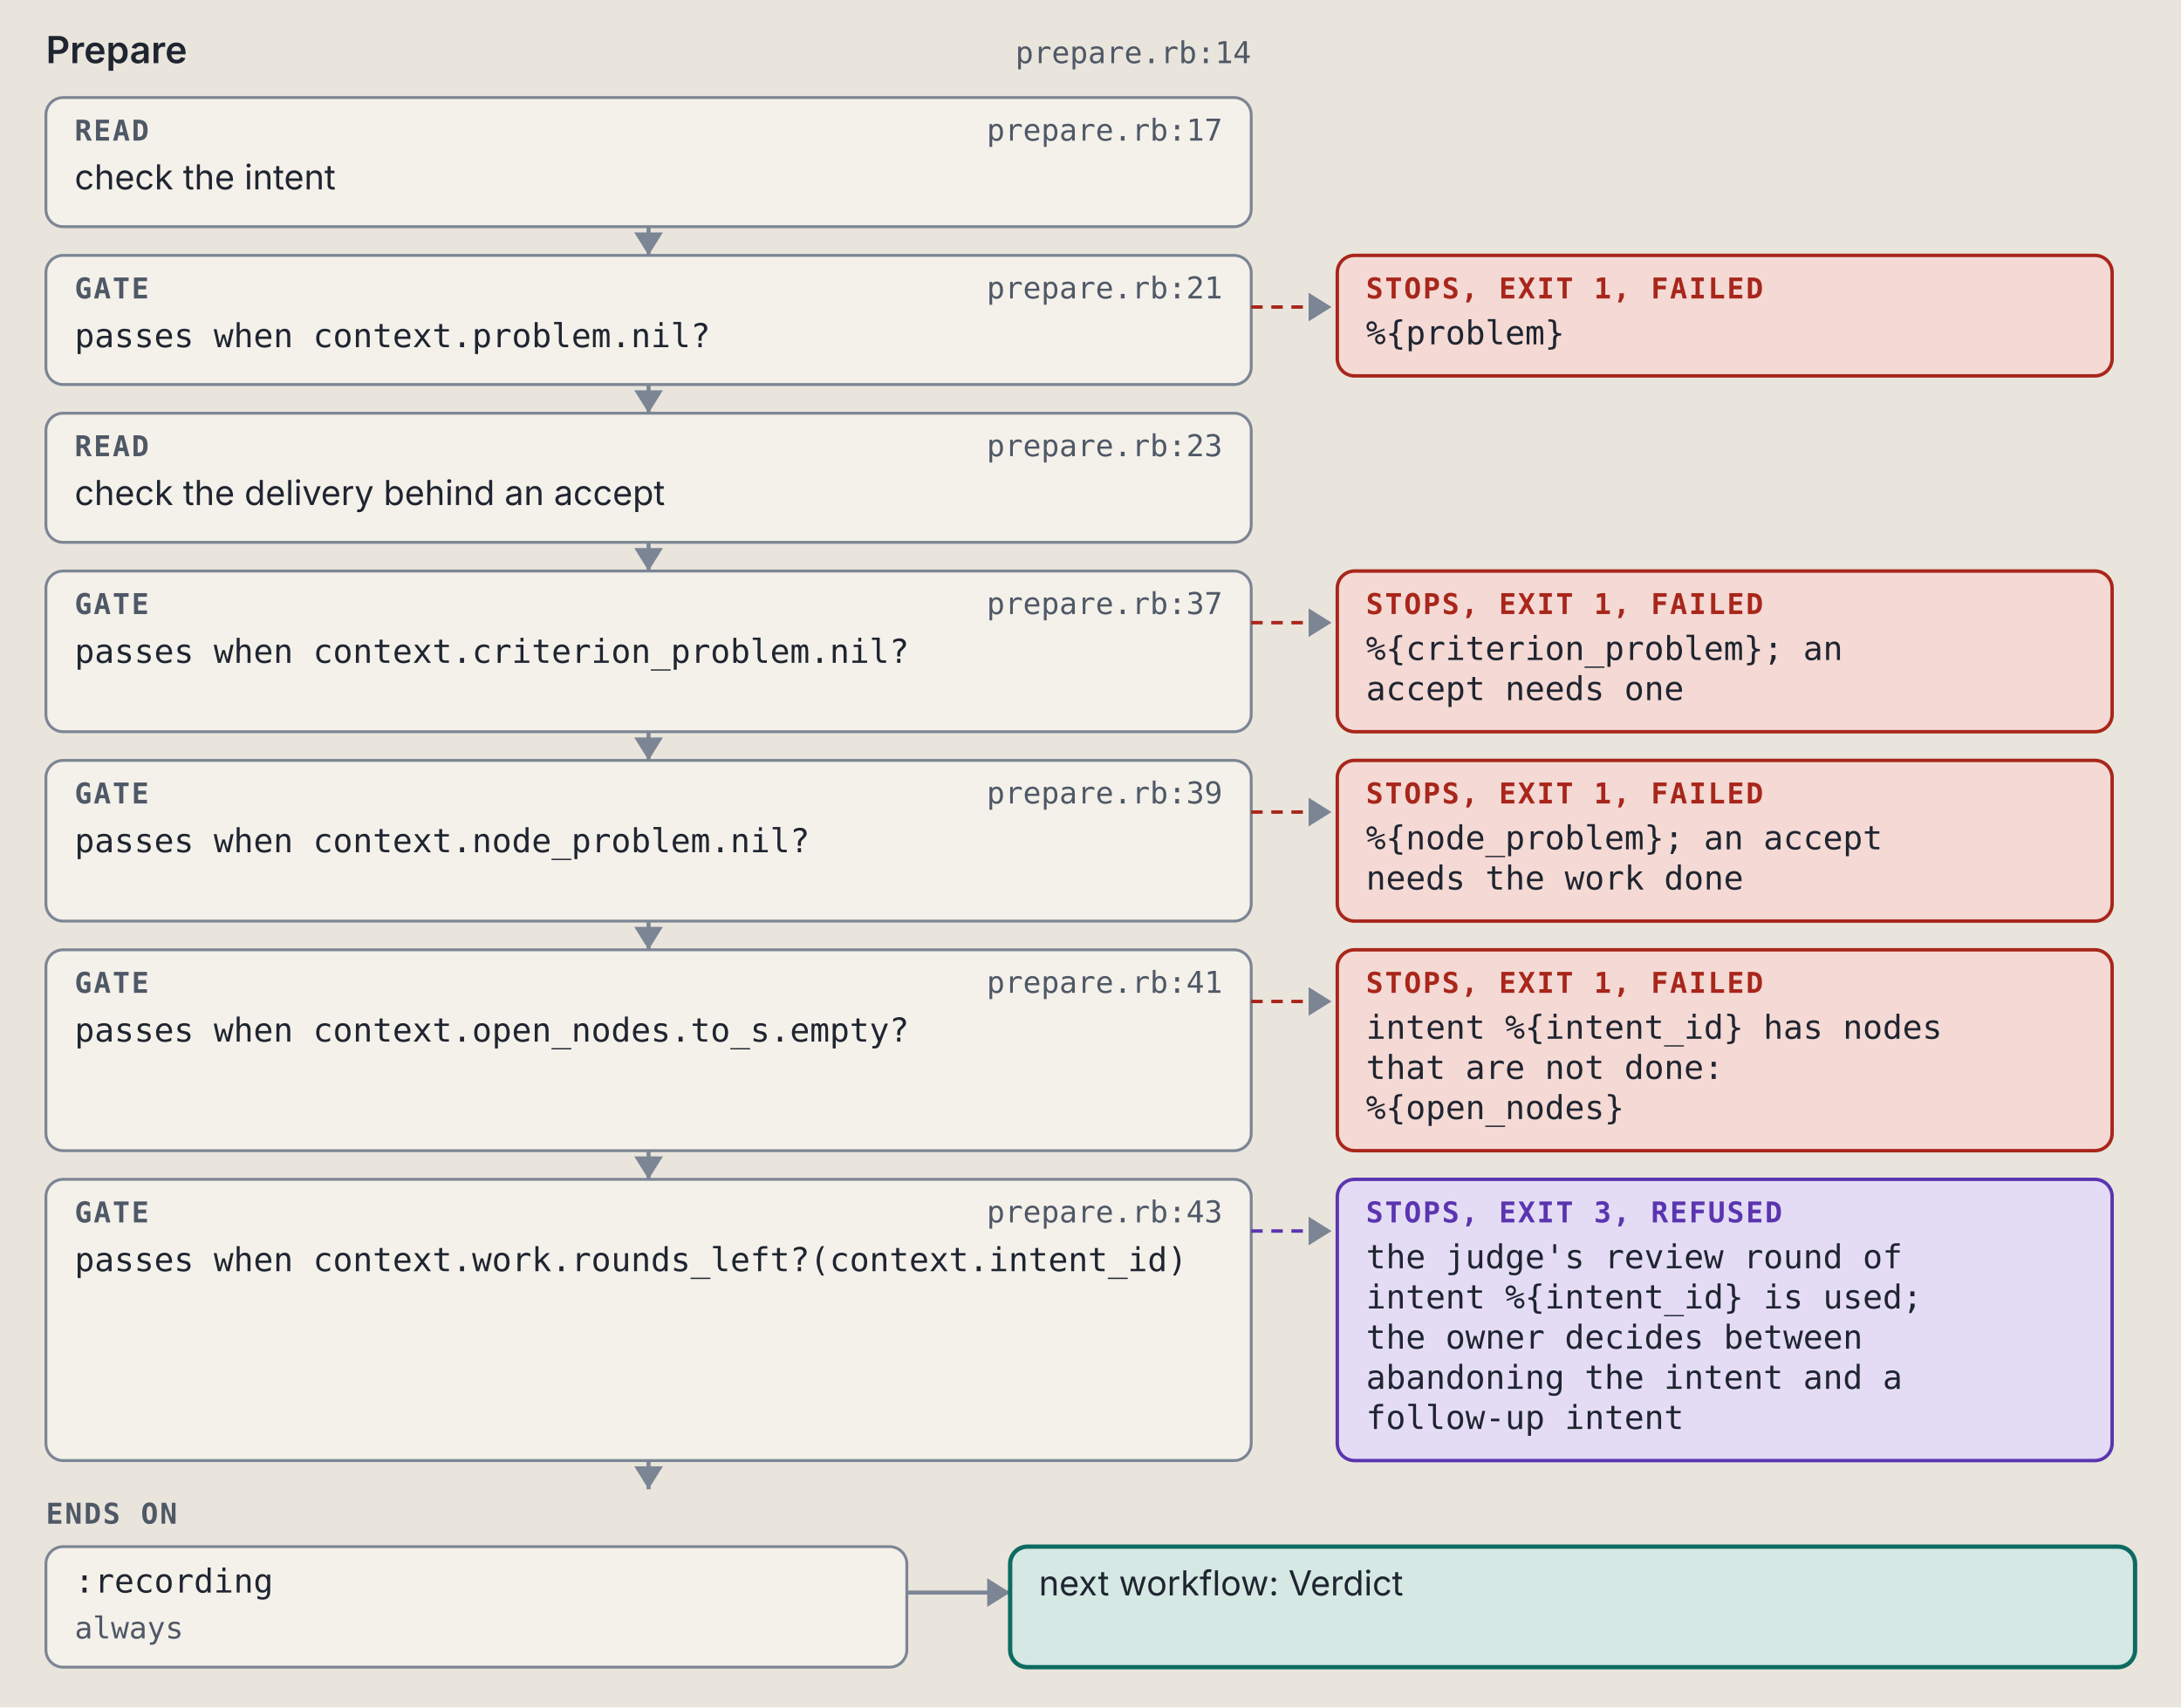
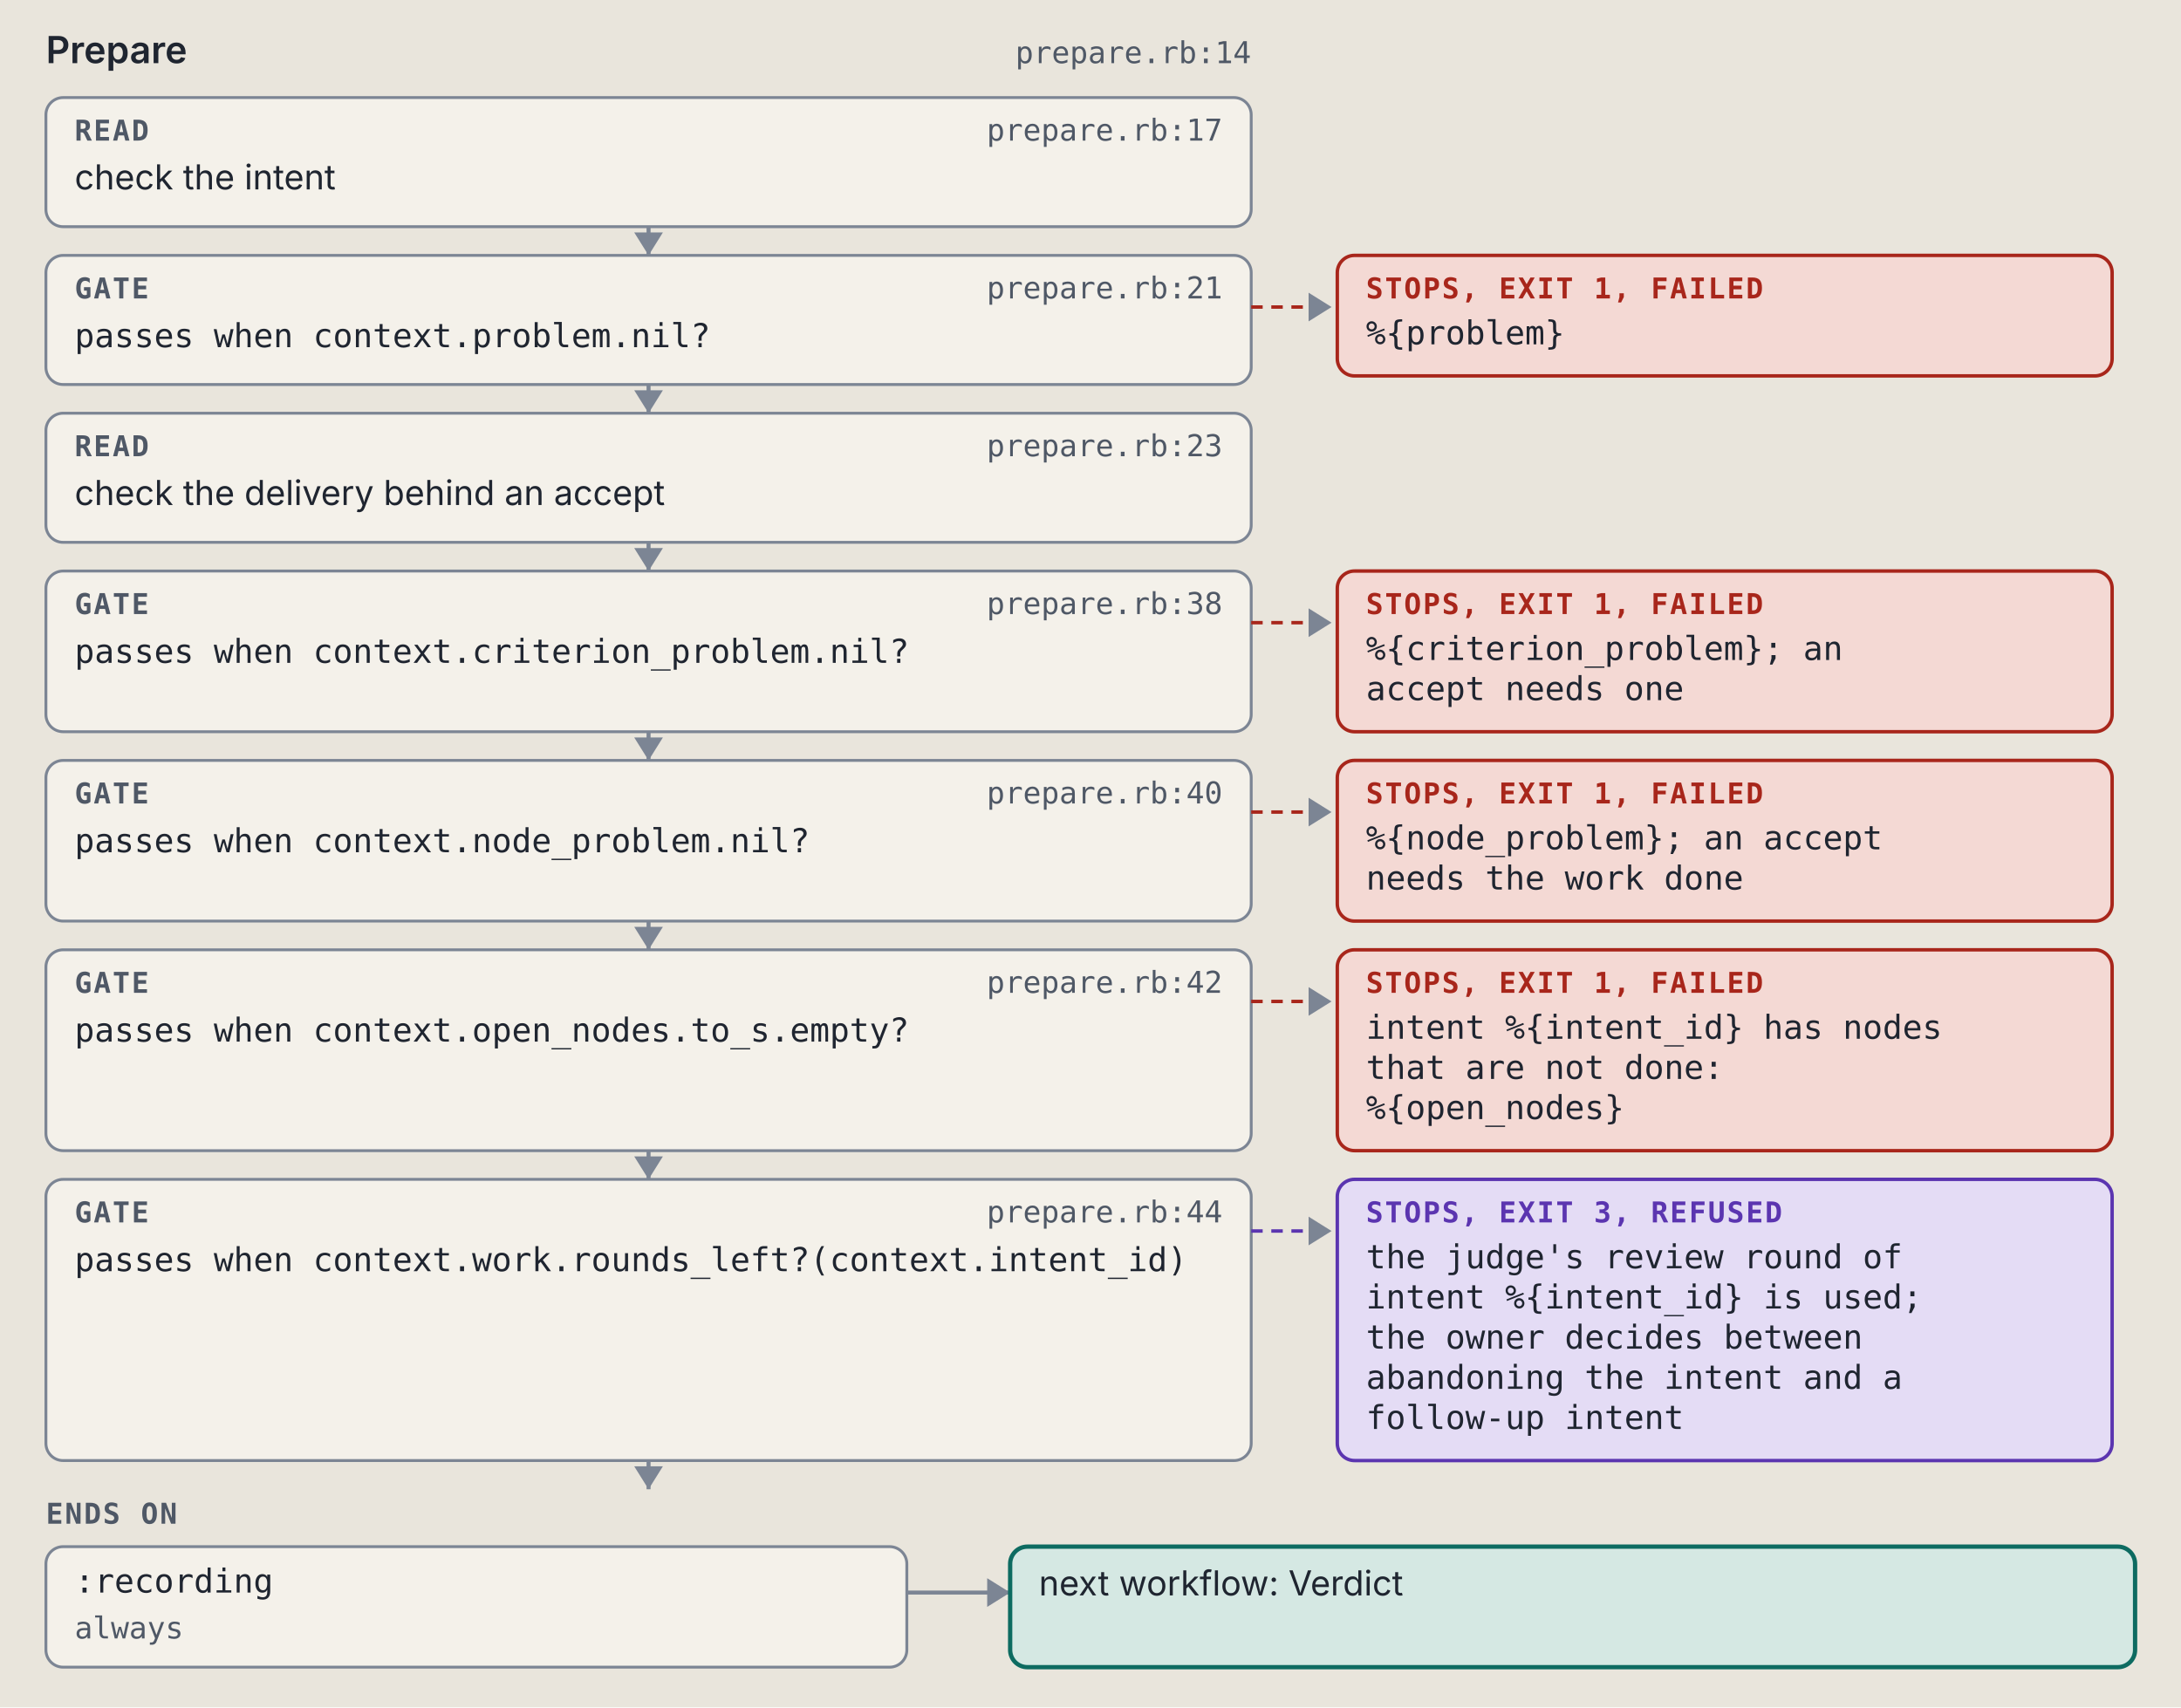
<svg xmlns="http://www.w3.org/2000/svg" viewBox="0 0 760 595" width="760" height="595" role="img" xml:space="preserve">
  <style>.ground { fill: #e9e5dc; }
.card { fill: #f4f1ea; stroke: #7c8594; stroke-width: 1; }
.lane-code { fill: #d5e8e3; stroke: #0d6b61; stroke-width: 1.5; }
.lane-agent { fill: #f1e2c7; stroke: #9a5508; stroke-width: 1.5; }
.stop-refusal { fill: #e4dcf5; stroke: #5b35b0; stroke-width: 1.2; }
.stop-failure { fill: #f4d9d4; stroke: #a8261b; stroke-width: 1.2; }
.end { fill: #d9e2f0; stroke: #2c4a7a; stroke-width: 1.2; }
.wire { fill: none; stroke: #7c8594; stroke-width: 1.4; }
.wire-read { fill: none; stroke: #7c8594; stroke-width: 1.4; stroke-dasharray: 5 3; }
.wire-refusal { fill: none; stroke: #5b35b0; stroke-width: 1.2; stroke-dasharray: 4 3; }
.wire-failure { fill: none; stroke: #a8261b; stroke-width: 1.2; stroke-dasharray: 4 3; }
.head { fill: #7c8594; }
.t { fill: #1f2530; font: 12px "IBM Plex Sans", system-ui, -apple-system, "Segoe UI", sans-serif; }
.tb { fill: #1f2530; font: 600 13px "IBM Plex Sans", system-ui, -apple-system, "Segoe UI", sans-serif; }
.tm { fill: #1f2530; font: 11.5px "IBM Plex Mono", ui-monospace, Menlo, Consolas, monospace; }
.tag { font: 600 10px "IBM Plex Mono", ui-monospace, Menlo, Consolas, monospace; letter-spacing: .06em; }
.tag-code { fill: #0d6b61; } .tag-agent { fill: #9a5508; } .tag-refusal { fill: #5b35b0; }
.tag-failure { fill: #a8261b; } .tag-end { fill: #2c4a7a; } .tag-muted { fill: #4f5866; }
.tm.tag-muted { font-size: 10.5px; }
.db { fill: #d9e2f0; stroke: #2c4a7a; stroke-width: 1.2; }
.codebox { fill: #f4f1ea; stroke: #7c8594; stroke-width: 1; }
.cx { fill: #1f2530; font: 12px "IBM Plex Mono", ui-monospace, Menlo, Consolas, monospace; white-space: pre; }
.cx-n { fill: #4f5866; font: 11px "IBM Plex Mono", ui-monospace, Menlo, Consolas, monospace; }
.cx-k { fill: #5b35b0; } .cx-s { fill: #9a5508; } .cx-y { fill: #0d6b61; }
.cx-w { fill: #2c4a7a; font-weight: 600; } .cx-t { fill: #a8261b; } .cx-c { fill: #4f5866; font-style: italic; }
.badge { fill: #2c4a7a; } .badge-t { fill: #e9e5dc; font: 600 11px "IBM Plex Mono", ui-monospace, Menlo, Consolas, monospace; }
.bracket { fill: none; stroke: #2c4a7a; stroke-width: 1.4; }
.term { fill: #16191e; stroke: #7c8594; stroke-width: 1; }
.term-t { fill: #e6e2d8; font: 12px "IBM Plex Mono", ui-monospace, Menlo, Consolas, monospace; }
.term-p { fill: #8fd18f; font: 12px "IBM Plex Mono", ui-monospace, Menlo, Consolas, monospace; }
.term-m { fill: #a3abb6; font: 12px "IBM Plex Mono", ui-monospace, Menlo, Consolas, monospace; }
.big { font: 700 36px "IBM Plex Mono", ui-monospace, Menlo, Consolas, monospace; }

@media (prefers-color-scheme: dark) {
.ground { fill: #171a1f; }
.card { fill: #20242b; stroke: #8a93a2; stroke-width: 1; }
.lane-code { fill: #173a36; stroke: #5cc4b4; stroke-width: 1.5; }
.lane-agent { fill: #3d2e17; stroke: #e5a95a; stroke-width: 1.5; }
.stop-refusal { fill: #2d2445; stroke: #b59cf2; stroke-width: 1.2; }
.stop-failure { fill: #45211e; stroke: #f2958a; stroke-width: 1.2; }
.end { fill: #1f2c42; stroke: #97b6e8; stroke-width: 1.2; }
.wire { fill: none; stroke: #8a93a2; stroke-width: 1.4; }
.wire-read { fill: none; stroke: #8a93a2; stroke-width: 1.4; stroke-dasharray: 5 3; }
.wire-refusal { fill: none; stroke: #b59cf2; stroke-width: 1.2; stroke-dasharray: 4 3; }
.wire-failure { fill: none; stroke: #f2958a; stroke-width: 1.2; stroke-dasharray: 4 3; }
.head { fill: #8a93a2; }
.t { fill: #e8e4da; font: 12px "IBM Plex Sans", system-ui, -apple-system, "Segoe UI", sans-serif; }
.tb { fill: #e8e4da; font: 600 13px "IBM Plex Sans", system-ui, -apple-system, "Segoe UI", sans-serif; }
.tm { fill: #e8e4da; font: 11.5px "IBM Plex Mono", ui-monospace, Menlo, Consolas, monospace; }
.tag { font: 600 10px "IBM Plex Mono", ui-monospace, Menlo, Consolas, monospace; letter-spacing: .06em; }
.tag-code { fill: #5cc4b4; } .tag-agent { fill: #e5a95a; } .tag-refusal { fill: #b59cf2; }
.tag-failure { fill: #f2958a; } .tag-end { fill: #97b6e8; } .tag-muted { fill: #b3b9c3; }
.tm.tag-muted { font-size: 10.5px; }
.db { fill: #1f2c42; stroke: #97b6e8; stroke-width: 1.2; }
.codebox { fill: #20242b; stroke: #8a93a2; stroke-width: 1; }
.cx { fill: #e8e4da; font: 12px "IBM Plex Mono", ui-monospace, Menlo, Consolas, monospace; white-space: pre; }
.cx-n { fill: #b3b9c3; font: 11px "IBM Plex Mono", ui-monospace, Menlo, Consolas, monospace; }
.cx-k { fill: #b59cf2; } .cx-s { fill: #e5a95a; } .cx-y { fill: #5cc4b4; }
.cx-w { fill: #97b6e8; font-weight: 600; } .cx-t { fill: #f2958a; } .cx-c { fill: #b3b9c3; font-style: italic; }
.badge { fill: #97b6e8; } .badge-t { fill: #171a1f; font: 600 11px "IBM Plex Mono", ui-monospace, Menlo, Consolas, monospace; }
.bracket { fill: none; stroke: #97b6e8; stroke-width: 1.4; }
.term { fill: #16191e; stroke: #8a93a2; stroke-width: 1; }
.term-t { fill: #e6e2d8; font: 12px "IBM Plex Mono", ui-monospace, Menlo, Consolas, monospace; }
.term-p { fill: #8fd18f; font: 12px "IBM Plex Mono", ui-monospace, Menlo, Consolas, monospace; }
.term-m { fill: #a3abb6; font: 12px "IBM Plex Mono", ui-monospace, Menlo, Consolas, monospace; }
.big { font: 700 36px "IBM Plex Mono", ui-monospace, Menlo, Consolas, monospace; }
}</style>
  <rect width="100%" height="100%" class="ground" />
  <text x="16" y="22" class="tb" text-anchor="start">Prepare</text>
  <text x="436" y="22" class="tm tag-muted" text-anchor="end">prepare.rb:14</text>
  <rect x="16" y="34" width="420" height="45" rx="6" class="card" />
  <text x="26" y="49" class="tag tag-muted" text-anchor="start">READ</text>
  <text x="426" y="49" class="tm tag-muted" text-anchor="end">prepare.rb:17</text>
  <text x="26" y="66" class="t" text-anchor="start">check the intent</text>
  <path d="M 226 79 L 226 89" class="wire" />
  <path d="M 221 81 L 226 89 L 231 81 Z" class="head" />
  <rect x="16" y="89" width="420" height="45" rx="6" class="card" />
  <text x="26" y="104" class="tag tag-muted" text-anchor="start">GATE</text>
  <text x="426" y="104" class="tm tag-muted" text-anchor="end">prepare.rb:21</text>
  <text x="26" y="121" class="tm" text-anchor="start">passes when context.problem.nil?</text>
  <path d="M 436 107 L 464 107" class="wire-failure" />
  <path d="M 456 102 L 464 107 L 456 112 Z" class="head" />
  <rect x="466" y="89" width="270" height="42" rx="6" class="stop-failure" />
  <text x="476" y="104" class="tag tag-failure" text-anchor="start">STOPS, EXIT 1, FAILED</text>
  <text x="476" y="120" class="tm" text-anchor="start">%{problem}</text>
  <path d="M 226 134 L 226 144" class="wire" />
  <path d="M 221 136 L 226 144 L 231 136 Z" class="head" />
  <rect x="16" y="144" width="420" height="45" rx="6" class="card" />
  <text x="26" y="159" class="tag tag-muted" text-anchor="start">READ</text>
  <text x="426" y="159" class="tm tag-muted" text-anchor="end">prepare.rb:23</text>
  <text x="26" y="176" class="t" text-anchor="start">check the delivery behind an accept</text>
  <path d="M 226 189 L 226 199" class="wire" />
  <path d="M 221 191 L 226 199 L 231 191 Z" class="head" />
  <rect x="16" y="199" width="420" height="56" rx="6" class="card" />
  <text x="26" y="214" class="tag tag-muted" text-anchor="start">GATE</text>
-   <text x="426" y="214" class="tm tag-muted" text-anchor="end">prepare.rb:37</text>
+   <text x="426" y="214" class="tm tag-muted" text-anchor="end">prepare.rb:38</text>
  <text x="26" y="231" class="tm" text-anchor="start">passes when context.criterion_problem.nil?</text>
  <path d="M 436 217 L 464 217" class="wire-failure" />
  <path d="M 456 212 L 464 217 L 456 222 Z" class="head" />
  <rect x="466" y="199" width="270" height="56" rx="6" class="stop-failure" />
  <text x="476" y="214" class="tag tag-failure" text-anchor="start">STOPS, EXIT 1, FAILED</text>
  <text x="476" y="230" class="tm" text-anchor="start">%{criterion_problem}; an</text>
  <text x="476" y="244" class="tm" text-anchor="start">accept needs one</text>
  <path d="M 226 255 L 226 265" class="wire" />
  <path d="M 221 257 L 226 265 L 231 257 Z" class="head" />
  <rect x="16" y="265" width="420" height="56" rx="6" class="card" />
  <text x="26" y="280" class="tag tag-muted" text-anchor="start">GATE</text>
-   <text x="426" y="280" class="tm tag-muted" text-anchor="end">prepare.rb:39</text>
+   <text x="426" y="280" class="tm tag-muted" text-anchor="end">prepare.rb:40</text>
  <text x="26" y="297" class="tm" text-anchor="start">passes when context.node_problem.nil?</text>
  <path d="M 436 283 L 464 283" class="wire-failure" />
  <path d="M 456 278 L 464 283 L 456 288 Z" class="head" />
  <rect x="466" y="265" width="270" height="56" rx="6" class="stop-failure" />
  <text x="476" y="280" class="tag tag-failure" text-anchor="start">STOPS, EXIT 1, FAILED</text>
  <text x="476" y="296" class="tm" text-anchor="start">%{node_problem}; an accept</text>
  <text x="476" y="310" class="tm" text-anchor="start">needs the work done</text>
  <path d="M 226 321 L 226 331" class="wire" />
  <path d="M 221 323 L 226 331 L 231 323 Z" class="head" />
  <rect x="16" y="331" width="420" height="70" rx="6" class="card" />
  <text x="26" y="346" class="tag tag-muted" text-anchor="start">GATE</text>
-   <text x="426" y="346" class="tm tag-muted" text-anchor="end">prepare.rb:41</text>
+   <text x="426" y="346" class="tm tag-muted" text-anchor="end">prepare.rb:42</text>
  <text x="26" y="363" class="tm" text-anchor="start">passes when context.open_nodes.to_s.empty?</text>
  <path d="M 436 349 L 464 349" class="wire-failure" />
  <path d="M 456 344 L 464 349 L 456 354 Z" class="head" />
  <rect x="466" y="331" width="270" height="70" rx="6" class="stop-failure" />
  <text x="476" y="346" class="tag tag-failure" text-anchor="start">STOPS, EXIT 1, FAILED</text>
  <text x="476" y="362" class="tm" text-anchor="start">intent %{intent_id} has nodes</text>
  <text x="476" y="376" class="tm" text-anchor="start">that are not done:</text>
  <text x="476" y="390" class="tm" text-anchor="start">%{open_nodes}</text>
  <path d="M 226 401 L 226 411" class="wire" />
  <path d="M 221 403 L 226 411 L 231 403 Z" class="head" />
  <rect x="16" y="411" width="420" height="98" rx="6" class="card" />
  <text x="26" y="426" class="tag tag-muted" text-anchor="start">GATE</text>
-   <text x="426" y="426" class="tm tag-muted" text-anchor="end">prepare.rb:43</text>
+   <text x="426" y="426" class="tm tag-muted" text-anchor="end">prepare.rb:44</text>
  <text x="26" y="443" class="tm" text-anchor="start">passes when context.work.rounds_left?(context.intent_id)</text>
  <path d="M 436 429 L 464 429" class="wire-refusal" />
  <path d="M 456 424 L 464 429 L 456 434 Z" class="head" />
  <rect x="466" y="411" width="270" height="98" rx="6" class="stop-refusal" />
  <text x="476" y="426" class="tag tag-refusal" text-anchor="start">STOPS, EXIT 3, REFUSED</text>
  <text x="476" y="442" class="tm" text-anchor="start">the judge's review round of</text>
  <text x="476" y="456" class="tm" text-anchor="start">intent %{intent_id} is used;</text>
  <text x="476" y="470" class="tm" text-anchor="start">the owner decides between</text>
  <text x="476" y="484" class="tm" text-anchor="start">abandoning the intent and a</text>
  <text x="476" y="498" class="tm" text-anchor="start">follow-up intent</text>
  <path d="M 226 509 L 226 519" class="wire" />
  <path d="M 221 511 L 226 519 L 231 511 Z" class="head" />
  <text x="16" y="531" class="tag tag-muted" text-anchor="start">ENDS ON</text>
  <rect x="16" y="539" width="300" height="42" rx="6" class="card" />
  <text x="26" y="555" class="tm" text-anchor="start">:recording</text>
  <text x="26" y="571" class="tm tag-muted" text-anchor="start">always</text>
  <path d="M 316 555 L 352 555" class="wire" />
  <path d="M 344 550 L 352 555 L 344 560 Z" class="head" />
  <rect x="352" y="539" width="392" height="42" rx="6" class="lane-code" />
  <text x="362" y="556" class="t" text-anchor="start">next workflow: Verdict</text>
</svg>
